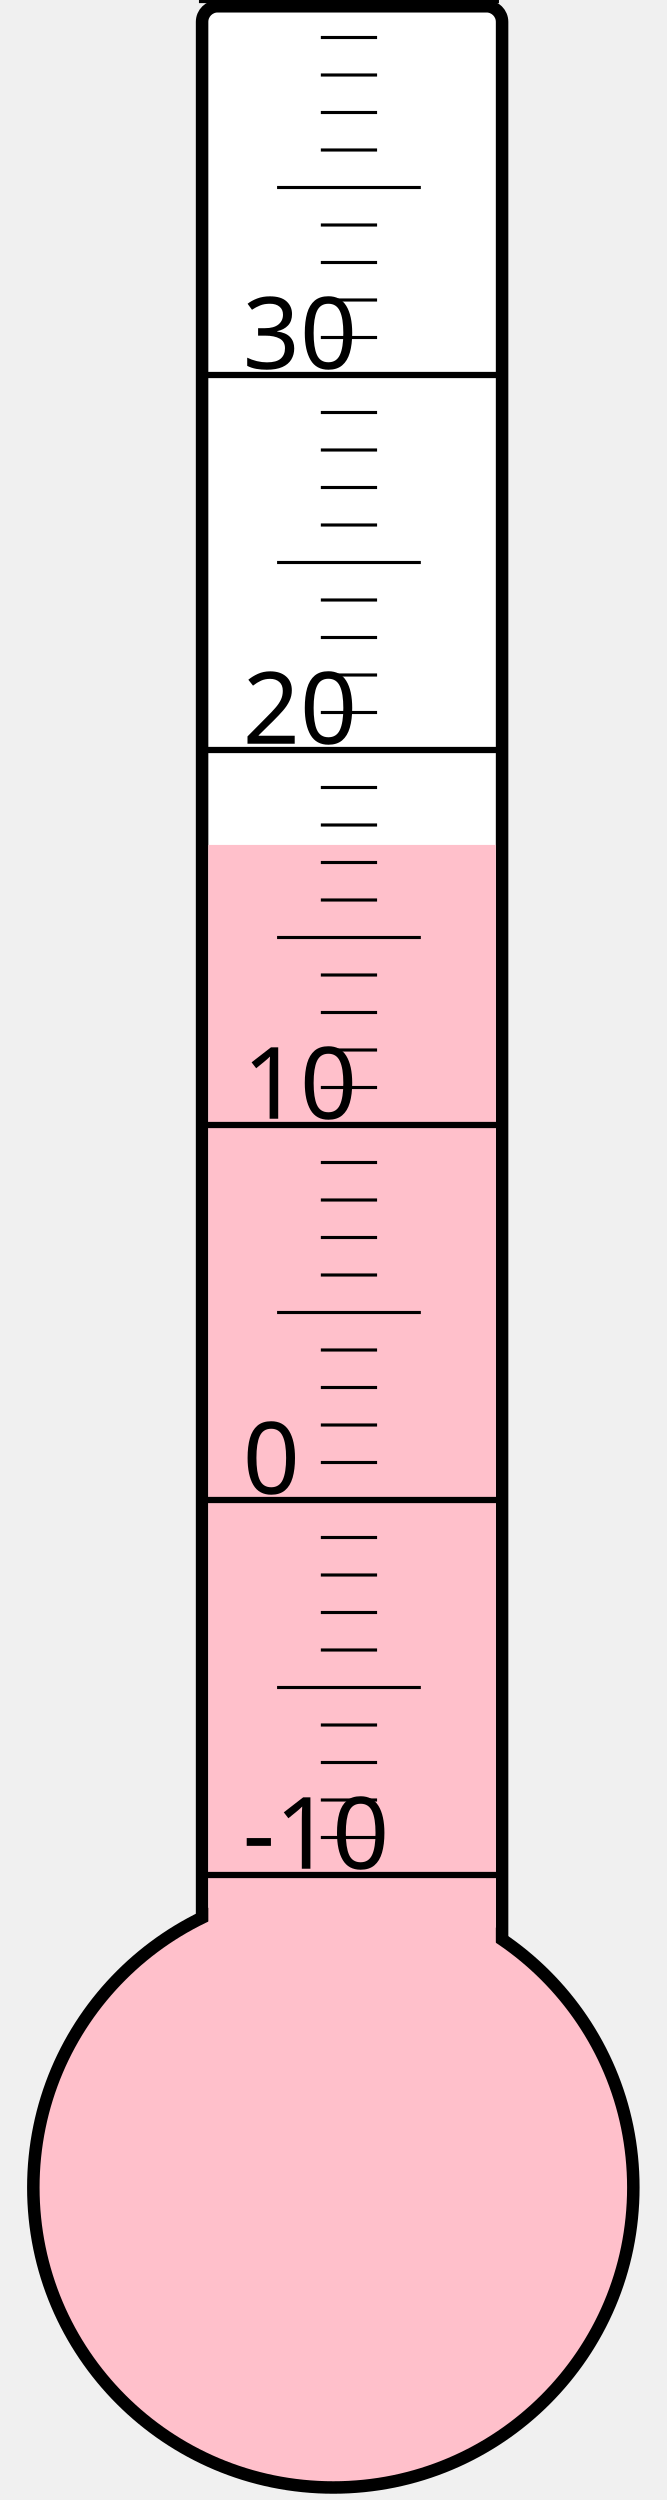
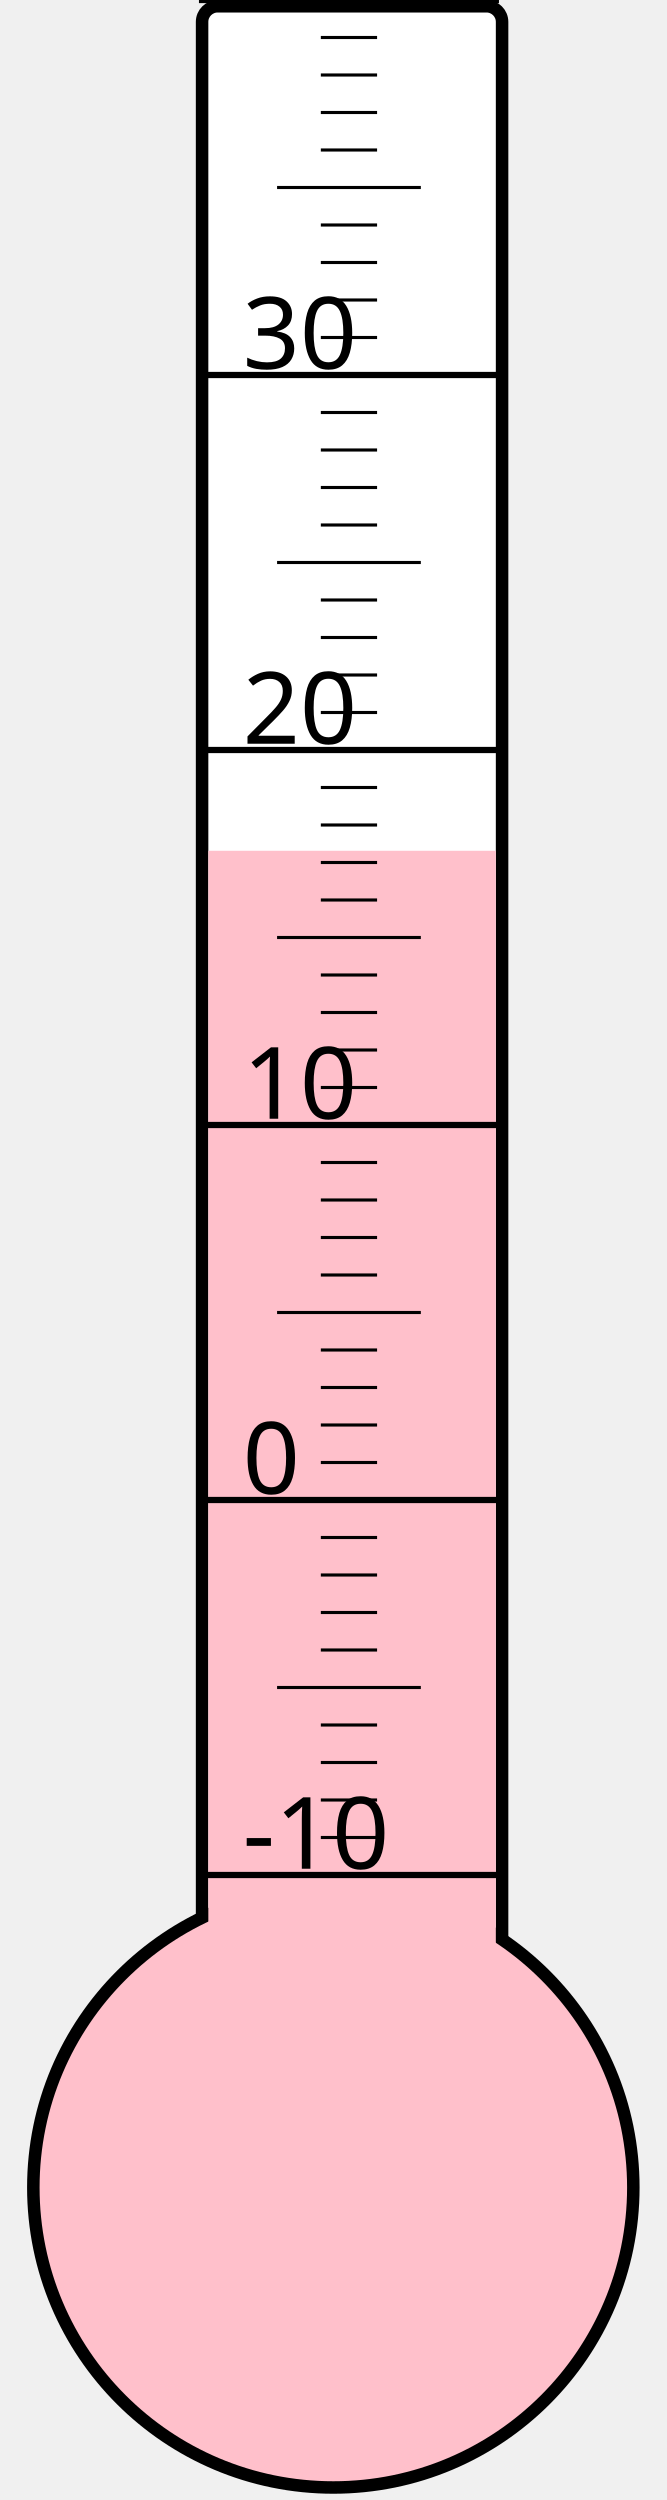
<svg xmlns="http://www.w3.org/2000/svg" width="40px" height="150px" viewBox="0 0 200 800">
  <rect width="200" height="800" x="0" y="0" style="fill: #ffffeb; fill-opacity: 0;" />
  <rect width="96" height="680" x="58" y="2" rx="5" ry="5" style="fill: white; fill-opacity: 1; stroke: black; stroke-width: 4;" />
  <circle cx="100" cy="700" r="96" style="fill: pink; stroke: black; stroke-width: 4;" />
-   <rect width="92" height="429.625" x="60" y="270.375" style="fill: pink; fill-opacity: 1; stroke-width: 0;" />
+   <rect width="92" height="427.75" x="60" y="272.25" style="fill: pink; fill-opacity: 1; stroke-width: 0;" />
  <text x="71" y="598" style="font-family: sans-serif; font-size: 24pt;">-10</text>
  <text x="71" y="478" style="font-family: sans-serif; font-size: 24pt;">0</text>
  <text x="71" y="358" style="font-family: sans-serif; font-size: 24pt;">10</text>
  <text x="71" y="238" style="font-family: sans-serif; font-size: 24pt;">20</text>
  <text x="71" y="118" style="font-family: sans-serif; font-size: 24pt;">30</text>
  <g style="stroke: black;">
    <line x1="57" y1="600" x2="153" y2="600" style="stroke-width: 2;" />
    <line x1="96" y1="588" x2="114" y2="588" style="stroke-width: 1;" />
    <line x1="96" y1="576" x2="114" y2="576" style="stroke-width: 1;" />
    <line x1="96" y1="564" x2="114" y2="564" style="stroke-width: 1;" />
    <line x1="96" y1="552" x2="114" y2="552" style="stroke-width: 1;" />
    <line x1="82" y1="540" x2="128" y2="540" style="stroke-width: 1;" />
    <line x1="96" y1="528" x2="114" y2="528" style="stroke-width: 1;" />
    <line x1="96" y1="516" x2="114" y2="516" style="stroke-width: 1;" />
    <line x1="96" y1="504" x2="114" y2="504" style="stroke-width: 1;" />
    <line x1="96" y1="492" x2="114" y2="492" style="stroke-width: 1;" />
    <line x1="57" y1="480" x2="153" y2="480" style="stroke-width: 2;" />
    <line x1="96" y1="468" x2="114" y2="468" style="stroke-width: 1;" />
    <line x1="96" y1="456" x2="114" y2="456" style="stroke-width: 1;" />
    <line x1="96" y1="444" x2="114" y2="444" style="stroke-width: 1;" />
    <line x1="96" y1="432" x2="114" y2="432" style="stroke-width: 1;" />
    <line x1="82" y1="420" x2="128" y2="420" style="stroke-width: 1;" />
    <line x1="96" y1="408" x2="114" y2="408" style="stroke-width: 1;" />
    <line x1="96" y1="396" x2="114" y2="396" style="stroke-width: 1;" />
    <line x1="96" y1="384" x2="114" y2="384" style="stroke-width: 1;" />
    <line x1="96" y1="372" x2="114" y2="372" style="stroke-width: 1;" />
    <line x1="57" y1="360" x2="153" y2="360" style="stroke-width: 2;" />
    <line x1="96" y1="348" x2="114" y2="348" style="stroke-width: 1;" />
    <line x1="96" y1="336" x2="114" y2="336" style="stroke-width: 1;" />
    <line x1="96" y1="324" x2="114" y2="324" style="stroke-width: 1;" />
    <line x1="96" y1="312" x2="114" y2="312" style="stroke-width: 1;" />
    <line x1="82" y1="300" x2="128" y2="300" style="stroke-width: 1;" />
    <line x1="96" y1="288" x2="114" y2="288" style="stroke-width: 1;" />
    <line x1="96" y1="276" x2="114" y2="276" style="stroke-width: 1;" />
    <line x1="96" y1="264" x2="114" y2="264" style="stroke-width: 1;" />
    <line x1="96" y1="252" x2="114" y2="252" style="stroke-width: 1;" />
    <line x1="57" y1="240" x2="153" y2="240" style="stroke-width: 2;" />
    <line x1="96" y1="228" x2="114" y2="228" style="stroke-width: 1;" />
    <line x1="96" y1="216" x2="114" y2="216" style="stroke-width: 1;" />
    <line x1="96" y1="204" x2="114" y2="204" style="stroke-width: 1;" />
    <line x1="96" y1="192" x2="114" y2="192" style="stroke-width: 1;" />
    <line x1="82" y1="180" x2="128" y2="180" style="stroke-width: 1;" />
    <line x1="96" y1="168" x2="114" y2="168" style="stroke-width: 1;" />
    <line x1="96" y1="156" x2="114" y2="156" style="stroke-width: 1;" />
    <line x1="96" y1="144" x2="114" y2="144" style="stroke-width: 1;" />
    <line x1="96" y1="132" x2="114" y2="132" style="stroke-width: 1;" />
    <line x1="57" y1="120" x2="153" y2="120" style="stroke-width: 2;" />
    <line x1="96" y1="108" x2="114" y2="108" style="stroke-width: 1;" />
    <line x1="96" y1="96" x2="114" y2="96" style="stroke-width: 1;" />
    <line x1="96" y1="84" x2="114" y2="84" style="stroke-width: 1;" />
    <line x1="96" y1="72" x2="114" y2="72" style="stroke-width: 1;" />
    <line x1="82" y1="60" x2="128" y2="60" style="stroke-width: 1;" />
    <line x1="96" y1="48" x2="114" y2="48" style="stroke-width: 1;" />
    <line x1="96" y1="36" x2="114" y2="36" style="stroke-width: 1;" />
    <line x1="96" y1="24" x2="114" y2="24" style="stroke-width: 1;" />
    <line x1="96" y1="12" x2="114" y2="12" style="stroke-width: 1;" />
    <line x1="57" y1="0" x2="153" y2="0" style="stroke-width: 2;" />
  </g>
</svg>
